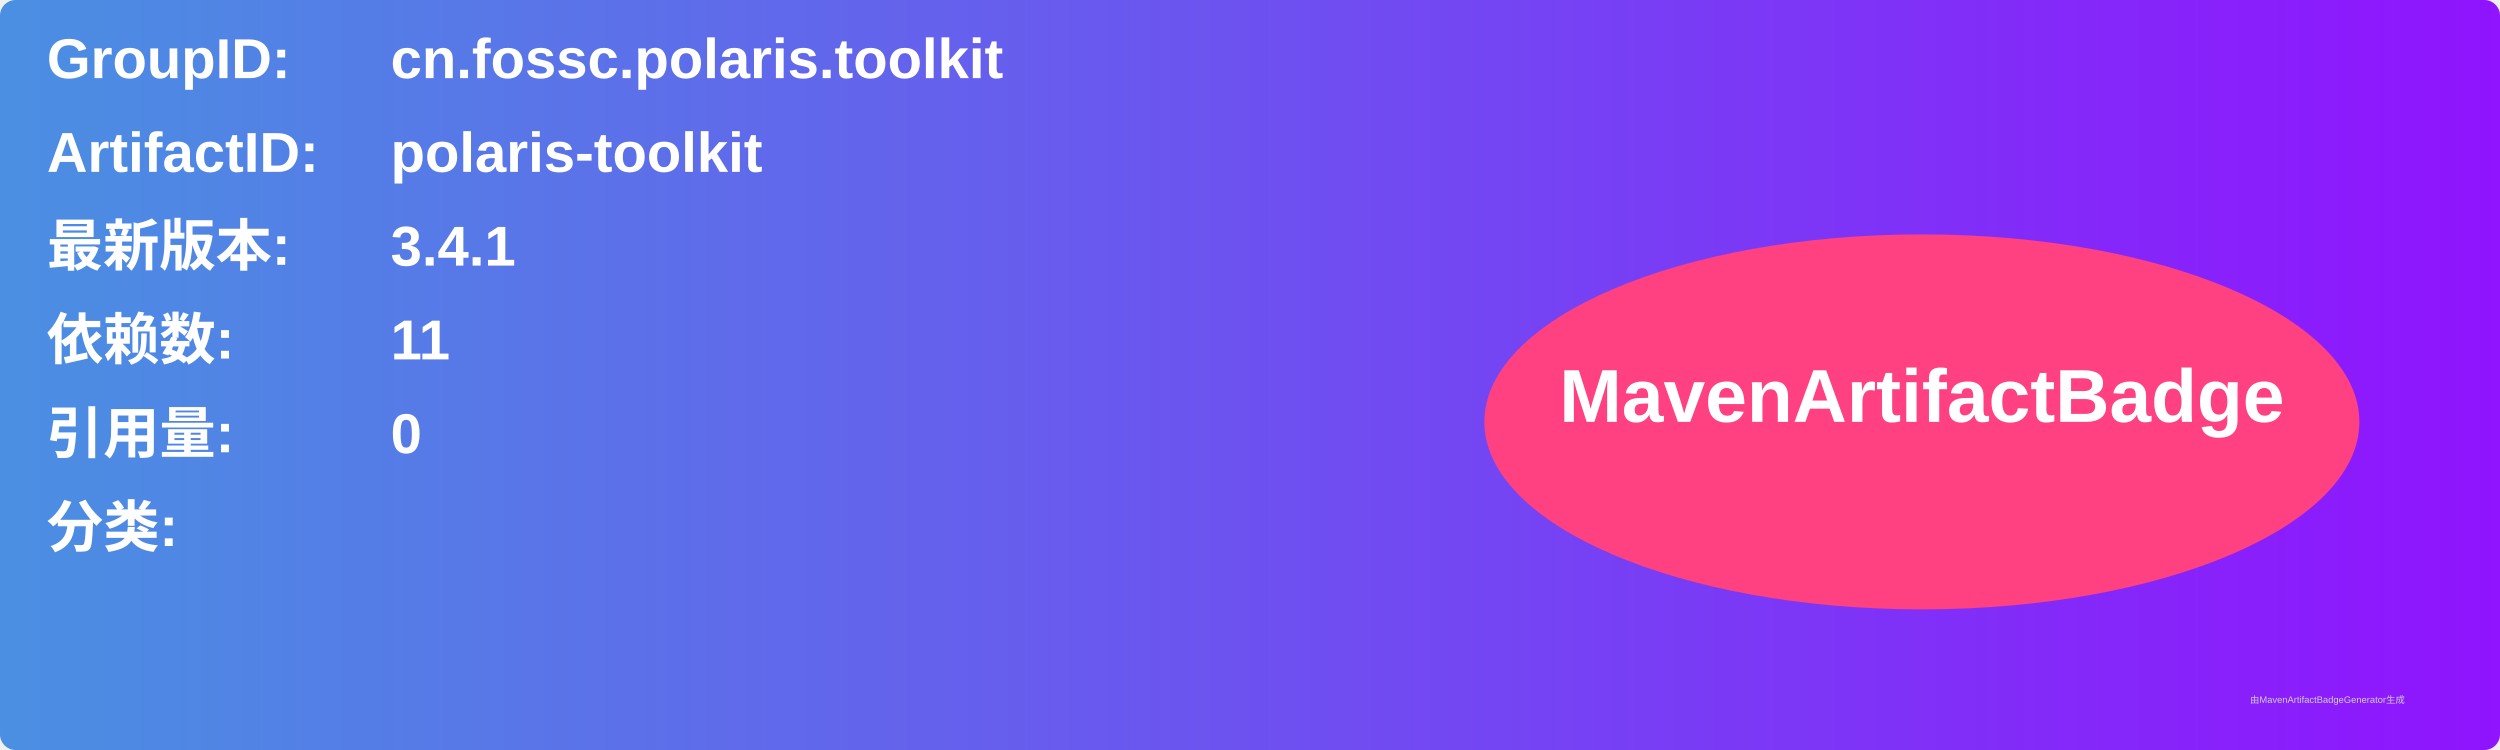
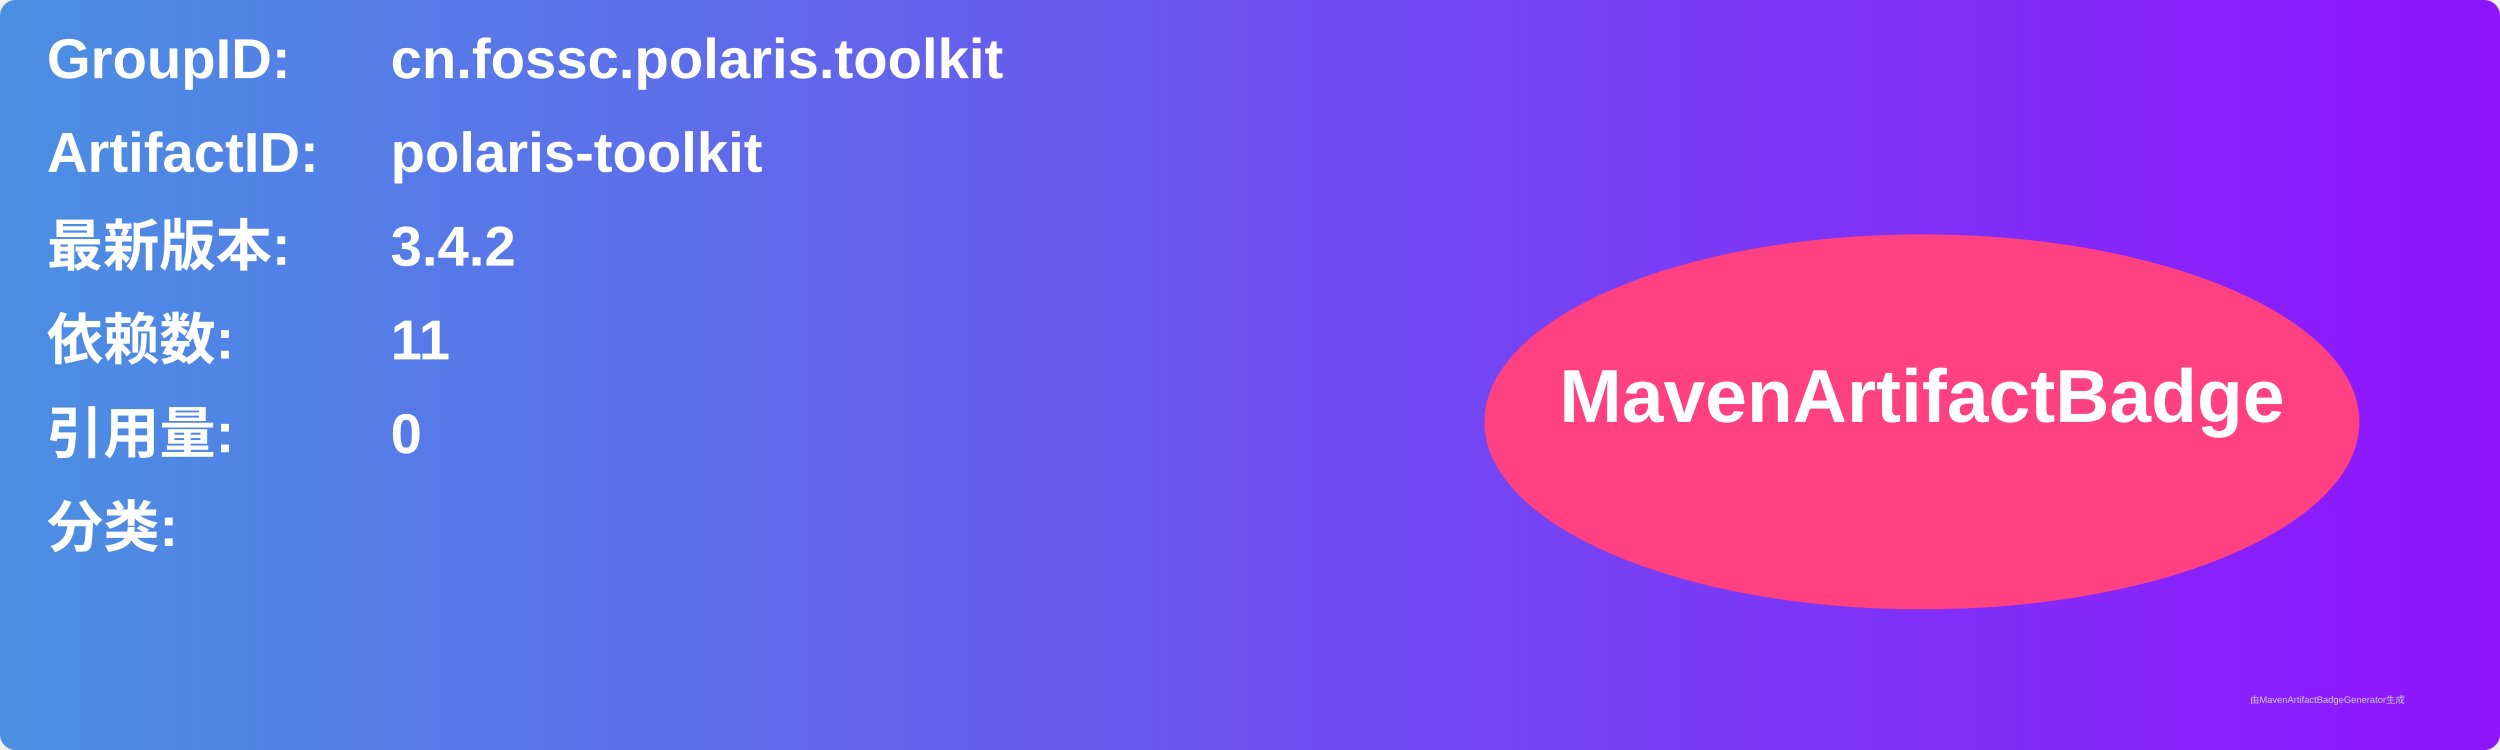
<svg xmlns="http://www.w3.org/2000/svg" width="800" height="240" viewBox="0 0 800 240">
  <linearGradient id="grad" x1="0%" y1="0%" x2="100%" y2="0%">
    <stop offset="0%" stop-color="#4a90e2" />
    <stop offset="100%" stop-color="#9013fe" />
  </linearGradient>
  <rect width="100%" height="100%" rx="5" ry="5" fill="url(#grad)" />
  <g transform="translate(15, 15)">
    <text x="0" y="10" font-family="Arial" font-size="18" fill="white" font-weight="bold" width="260">GroupID:</text>
    <text x="110" y="10" font-family="Arial" font-size="18" fill="white" font-weight="bold" width="460">cn.fossc.polaris.toolkit</text>
    <text x="0" y="40" font-family="Arial" font-size="18" fill="white" font-weight="bold" width="260">ArtifactID:</text>
    <text x="110" y="40" font-family="Arial" font-size="18" fill="white" font-weight="bold" width="460">polaris-toolkit</text>
    <text x="0" y="70" font-family="Arial" font-size="18" fill="white" font-weight="bold">最新版本:</text>
    <text x="110" y="70" font-family="Arial" font-size="18" fill="white" font-weight="bold">
-       <tspan font-weight="bold">3.4.1</tspan>
+       <tspan font-weight="bold">3.4.2</tspan>
    </text>
    <text x="0" y="100" font-family="Arial" font-size="18" fill="white" font-weight="bold">依赖数: </text>
    <text x="110" y="100" font-family="Arial" font-size="18" fill="white">
      <tspan font-weight="bold">11</tspan>
    </text>
    <text x="0" y="130" font-family="Arial" font-size="18" fill="white" font-weight="bold">引用量: </text>
    <text x="110" y="130" font-family="Arial" font-size="18" fill="white">
      <tspan font-weight="bold">0</tspan>
    </text>
    <text x="0" y="160" font-family="Arial" font-size="18" fill="white" font-weight="bold">分类:</text>
    <text x="10" y="190" font-family="Arial" font-size="10" fill="white">
      <tspan font-weight="bold" />
    </text>
    <ellipse cx="600" cy="120" rx="140" ry="60" fill="#ff4081" />
    <text x="600" y="120" text-anchor="middle" font-family="Arial" font-size="24" fill="white" font-weight="bold">MavenArtifactBadge</text>
  </g>
  <text x="720" y="225" font-family="Arial" font-size="3" fill="#d0d0d0">由MavenArtifactBadgeGenerator生成</text>
</svg>
